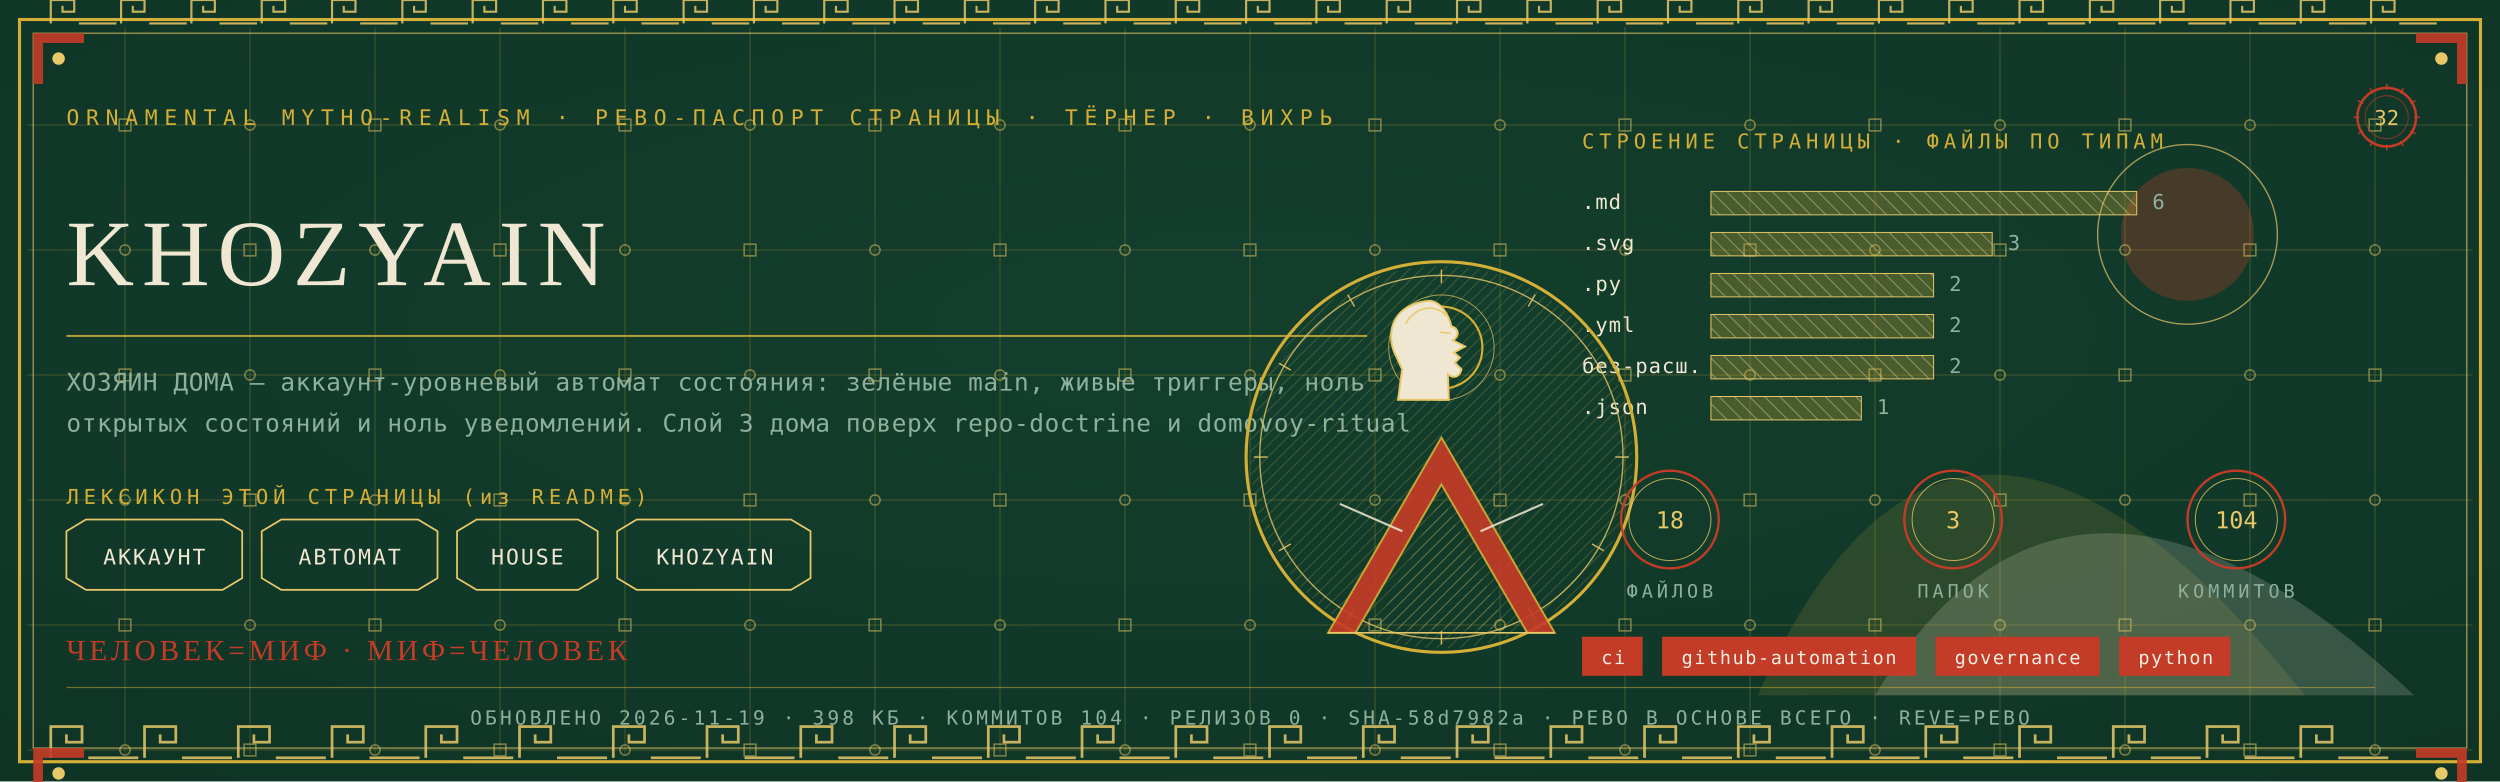
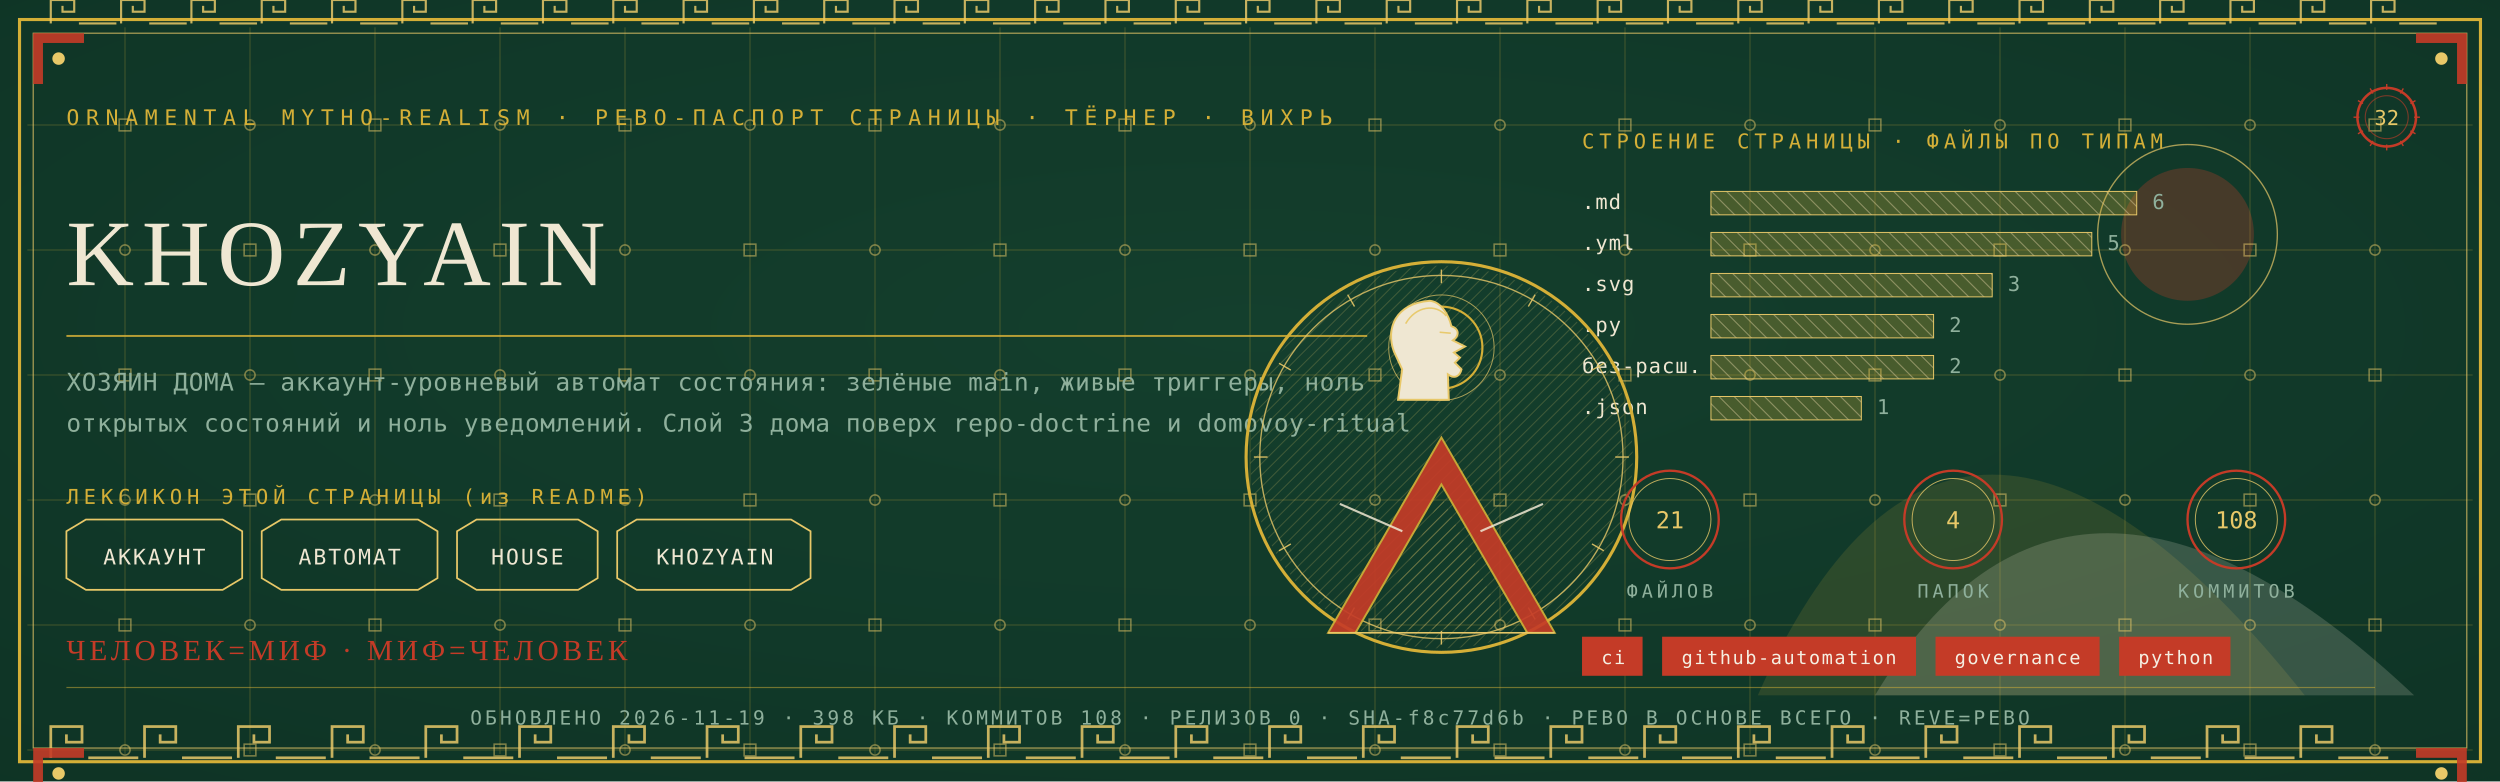
<svg xmlns="http://www.w3.org/2000/svg" viewBox="0 0 1280 400" width="1280" height="400">
  <defs>
    <radialGradient id="rp32" cx="0.5" cy="0.42" r="1.1">
      <stop offset="0" stop-color="#14402E" />
      <stop offset="1" stop-color="#0C2E21" />
    </radialGradient>
    <pattern id="hatchm" width="4.2" height="4.2" patternUnits="userSpaceOnUse" patternTransform="rotate(45)">
      <rect width="4.2" height="4.2" fill="none" />
      <line x1="0" y1="0" x2="0" y2="4.2" stroke="#E8C868" stroke-width="0.5" />
    </pattern>
    <pattern id="hatchv" width="5.5" height="5.5" patternUnits="userSpaceOnUse" patternTransform="rotate(-45)">
      <rect width="5.5" height="5.5" fill="none" />
      <line x1="0" y1="0" x2="0" y2="5.5" stroke="#EFE7D2" stroke-width="0.5" />
    </pattern>
  </defs>
  <rect width="1280" height="400" fill="#0C2E21" />
  <rect width="1280" height="400" fill="url(#rp32)" opacity="0.94" />
  <path d="M 900 356 Q 1000 130 1180 356 Z" fill="#D4AF37" opacity="0.14" />
  <path d="M 960 356 Q 1060 190 1236 356 Z" fill="#EFE7D2" opacity="0.18" />
  <circle cx="1120" cy="120" r="34" fill="#C43B27" opacity="0.30" />
  <circle cx="1120" cy="120" r="46" fill="none" stroke="#E8C868" stroke-width="0.7" opacity="0.7" />
  <g stroke="#D4AF37" stroke-width="0.45" opacity="0.30">
    <line x1="64" y1="14" x2="64" y2="386" />
    <line x1="128" y1="14" x2="128" y2="386" />
    <line x1="192" y1="14" x2="192" y2="386" />
    <line x1="256" y1="14" x2="256" y2="386" />
    <line x1="320" y1="14" x2="320" y2="386" />
    <line x1="384" y1="14" x2="384" y2="386" />
    <line x1="448" y1="14" x2="448" y2="386" />
    <line x1="512" y1="14" x2="512" y2="386" />
    <line x1="576" y1="14" x2="576" y2="386" />
    <line x1="640" y1="14" x2="640" y2="386" />
    <line x1="704" y1="14" x2="704" y2="386" />
    <line x1="768" y1="14" x2="768" y2="386" />
    <line x1="832" y1="14" x2="832" y2="386" />
    <line x1="896" y1="14" x2="896" y2="386" />
    <line x1="960" y1="14" x2="960" y2="386" />
    <line x1="1024" y1="14" x2="1024" y2="386" />
    <line x1="1088" y1="14" x2="1088" y2="386" />
    <line x1="1152" y1="14" x2="1152" y2="386" />
    <line x1="1216" y1="14" x2="1216" y2="386" />
    <line x1="14" y1="64" x2="1266" y2="64" />
    <line x1="14" y1="128" x2="1266" y2="128" />
    <line x1="14" y1="192" x2="1266" y2="192" />
    <line x1="14" y1="256" x2="1266" y2="256" />
    <line x1="14" y1="320" x2="1266" y2="320" />
    <line x1="14" y1="384" x2="1266" y2="384" />
  </g>
  <g fill="none" stroke="#E8C868" stroke-width="0.8" opacity="0.5">
    <rect x="61" y="61" width="6" height="6" />
    <circle cx="64" cy="128" r="2.6" />
    <rect x="61" y="189" width="6" height="6" />
    <circle cx="64" cy="256" r="2.6" />
    <rect x="61" y="317" width="6" height="6" />
    <circle cx="64" cy="384" r="2.6" />
    <circle cx="128" cy="64" r="2.6" />
    <rect x="125" y="125" width="6" height="6" />
    <circle cx="128" cy="192" r="2.6" />
    <rect x="125" y="253" width="6" height="6" />
    <circle cx="128" cy="320" r="2.6" />
    <rect x="125" y="381" width="6" height="6" />
    <rect x="189" y="61" width="6" height="6" />
    <circle cx="192" cy="128" r="2.6" />
    <rect x="189" y="189" width="6" height="6" />
    <circle cx="192" cy="256" r="2.6" />
    <rect x="189" y="317" width="6" height="6" />
    <circle cx="192" cy="384" r="2.6" />
    <circle cx="256" cy="64" r="2.6" />
    <rect x="253" y="125" width="6" height="6" />
    <circle cx="256" cy="192" r="2.6" />
    <rect x="253" y="253" width="6" height="6" />
    <circle cx="256" cy="320" r="2.6" />
    <rect x="253" y="381" width="6" height="6" />
    <rect x="317" y="61" width="6" height="6" />
    <circle cx="320" cy="128" r="2.6" />
    <rect x="317" y="189" width="6" height="6" />
    <circle cx="320" cy="256" r="2.6" />
    <rect x="317" y="317" width="6" height="6" />
    <circle cx="320" cy="384" r="2.6" />
    <circle cx="384" cy="64" r="2.6" />
    <rect x="381" y="125" width="6" height="6" />
    <circle cx="384" cy="192" r="2.6" />
    <rect x="381" y="253" width="6" height="6" />
    <circle cx="384" cy="320" r="2.6" />
    <rect x="381" y="381" width="6" height="6" />
    <rect x="445" y="61" width="6" height="6" />
    <circle cx="448" cy="128" r="2.6" />
    <rect x="445" y="189" width="6" height="6" />
    <circle cx="448" cy="256" r="2.6" />
    <rect x="445" y="317" width="6" height="6" />
    <circle cx="448" cy="384" r="2.6" />
    <circle cx="512" cy="64" r="2.6" />
    <rect x="509" y="125" width="6" height="6" />
    <circle cx="512" cy="192" r="2.6" />
    <rect x="509" y="253" width="6" height="6" />
    <circle cx="512" cy="320" r="2.6" />
    <rect x="509" y="381" width="6" height="6" />
    <rect x="573" y="61" width="6" height="6" />
    <circle cx="576" cy="128" r="2.6" />
    <rect x="573" y="189" width="6" height="6" />
    <circle cx="576" cy="256" r="2.6" />
    <rect x="573" y="317" width="6" height="6" />
    <circle cx="576" cy="384" r="2.6" />
    <circle cx="640" cy="64" r="2.6" />
    <rect x="637" y="125" width="6" height="6" />
    <circle cx="640" cy="192" r="2.6" />
    <rect x="637" y="253" width="6" height="6" />
    <circle cx="640" cy="320" r="2.6" />
    <rect x="637" y="381" width="6" height="6" />
    <rect x="701" y="61" width="6" height="6" />
    <circle cx="704" cy="128" r="2.6" />
    <rect x="701" y="189" width="6" height="6" />
    <circle cx="704" cy="256" r="2.6" />
    <rect x="701" y="317" width="6" height="6" />
    <circle cx="704" cy="384" r="2.6" />
    <circle cx="768" cy="64" r="2.6" />
    <rect x="765" y="125" width="6" height="6" />
    <circle cx="768" cy="192" r="2.6" />
    <rect x="765" y="253" width="6" height="6" />
    <circle cx="768" cy="320" r="2.6" />
    <rect x="765" y="381" width="6" height="6" />
    <rect x="829" y="61" width="6" height="6" />
    <circle cx="832" cy="128" r="2.6" />
    <rect x="829" y="189" width="6" height="6" />
    <circle cx="832" cy="256" r="2.6" />
    <rect x="829" y="317" width="6" height="6" />
    <circle cx="832" cy="384" r="2.6" />
    <circle cx="896" cy="64" r="2.6" />
    <rect x="893" y="125" width="6" height="6" />
    <circle cx="896" cy="192" r="2.6" />
    <rect x="893" y="253" width="6" height="6" />
    <circle cx="896" cy="320" r="2.6" />
    <rect x="893" y="381" width="6" height="6" />
    <rect x="957" y="61" width="6" height="6" />
    <circle cx="960" cy="128" r="2.6" />
    <rect x="957" y="189" width="6" height="6" />
    <circle cx="960" cy="256" r="2.6" />
    <rect x="957" y="317" width="6" height="6" />
    <circle cx="960" cy="384" r="2.6" />
    <circle cx="1024" cy="64" r="2.6" />
    <rect x="1021" y="125" width="6" height="6" />
    <circle cx="1024" cy="192" r="2.6" />
    <rect x="1021" y="253" width="6" height="6" />
    <circle cx="1024" cy="320" r="2.6" />
    <rect x="1021" y="381" width="6" height="6" />
    <rect x="1085" y="61" width="6" height="6" />
    <circle cx="1088" cy="128" r="2.6" />
    <rect x="1085" y="189" width="6" height="6" />
    <circle cx="1088" cy="256" r="2.6" />
    <rect x="1085" y="317" width="6" height="6" />
    <circle cx="1088" cy="384" r="2.6" />
    <circle cx="1152" cy="64" r="2.6" />
    <rect x="1149" y="125" width="6" height="6" />
    <circle cx="1152" cy="192" r="2.6" />
    <rect x="1149" y="253" width="6" height="6" />
    <circle cx="1152" cy="320" r="2.6" />
    <rect x="1149" y="381" width="6" height="6" />
    <rect x="1213" y="61" width="6" height="6" />
    <circle cx="1216" cy="128" r="2.6" />
    <rect x="1213" y="189" width="6" height="6" />
    <circle cx="1216" cy="256" r="2.6" />
    <rect x="1213" y="317" width="6" height="6" />
    <circle cx="1216" cy="384" r="2.6" />
  </g>
  <rect x="10" y="10" width="1260" height="380" fill="none" stroke="#D4AF37" stroke-width="1.6" />
  <rect x="17" y="17" width="1246" height="366" fill="none" stroke="#E8C868" stroke-width="0.6" opacity="0.75" />
  <g fill="none" stroke="#E8C868" stroke-width="1.4" opacity="0.85">
    <path d="M 26 388 L 26 372 L 42 372 L 42 380.0 L 34.0 380.0 L 34.0 376.0" />
    <line x1="45.2" y1="388" x2="70.8" y2="388" />
    <path d="M 74 388 L 74 372 L 90 372 L 90 380.0 L 82.0 380.0 L 82.0 376.0" />
    <line x1="93.2" y1="388" x2="118.8" y2="388" />
    <path d="M 122 388 L 122 372 L 138 372 L 138 380.0 L 130.0 380.0 L 130.0 376.0" />
    <line x1="141.2" y1="388" x2="166.8" y2="388" />
    <path d="M 170 388 L 170 372 L 186 372 L 186 380.0 L 178.0 380.0 L 178.0 376.0" />
    <line x1="189.2" y1="388" x2="214.8" y2="388" />
    <path d="M 218 388 L 218 372 L 234 372 L 234 380.0 L 226.0 380.0 L 226.0 376.0" />
    <line x1="237.2" y1="388" x2="262.8" y2="388" />
    <path d="M 266 388 L 266 372 L 282 372 L 282 380.0 L 274.0 380.0 L 274.0 376.0" />
    <line x1="285.2" y1="388" x2="310.8" y2="388" />
    <path d="M 314 388 L 314 372 L 330 372 L 330 380.0 L 322.0 380.0 L 322.0 376.0" />
    <line x1="333.2" y1="388" x2="358.8" y2="388" />
    <path d="M 362 388 L 362 372 L 378 372 L 378 380.0 L 370.0 380.0 L 370.0 376.0" />
    <line x1="381.2" y1="388" x2="406.8" y2="388" />
    <path d="M 410 388 L 410 372 L 426 372 L 426 380.0 L 418.0 380.0 L 418.0 376.0" />
    <line x1="429.2" y1="388" x2="454.8" y2="388" />
    <path d="M 458 388 L 458 372 L 474 372 L 474 380.0 L 466.0 380.0 L 466.0 376.0" />
    <line x1="477.2" y1="388" x2="502.8" y2="388" />
    <path d="M 506 388 L 506 372 L 522 372 L 522 380.0 L 514.0 380.0 L 514.0 376.0" />
    <line x1="525.2" y1="388" x2="550.8" y2="388" />
    <path d="M 554 388 L 554 372 L 570 372 L 570 380.0 L 562.0 380.0 L 562.0 376.0" />
    <line x1="573.2" y1="388" x2="598.8" y2="388" />
    <path d="M 602 388 L 602 372 L 618 372 L 618 380.0 L 610.0 380.0 L 610.0 376.0" />
    <line x1="621.2" y1="388" x2="646.8" y2="388" />
    <path d="M 650 388 L 650 372 L 666 372 L 666 380.0 L 658.0 380.0 L 658.0 376.0" />
    <line x1="669.2" y1="388" x2="694.8" y2="388" />
    <path d="M 698 388 L 698 372 L 714 372 L 714 380.0 L 706.0 380.0 L 706.0 376.0" />
    <line x1="717.2" y1="388" x2="742.8" y2="388" />
    <path d="M 746 388 L 746 372 L 762 372 L 762 380.0 L 754.0 380.0 L 754.0 376.0" />
    <line x1="765.2" y1="388" x2="790.8" y2="388" />
    <path d="M 794 388 L 794 372 L 810 372 L 810 380.0 L 802.0 380.0 L 802.0 376.0" />
    <line x1="813.2" y1="388" x2="838.8" y2="388" />
    <path d="M 842 388 L 842 372 L 858 372 L 858 380.0 L 850.0 380.0 L 850.0 376.0" />
    <line x1="861.2" y1="388" x2="886.8" y2="388" />
    <path d="M 890 388 L 890 372 L 906 372 L 906 380.0 L 898.0 380.0 L 898.0 376.0" />
    <line x1="909.2" y1="388" x2="934.8" y2="388" />
    <path d="M 938 388 L 938 372 L 954 372 L 954 380.0 L 946.0 380.0 L 946.0 376.0" />
    <line x1="957.2" y1="388" x2="982.8" y2="388" />
    <path d="M 986 388 L 986 372 L 1002 372 L 1002 380.0 L 994.0 380.0 L 994.0 376.0" />
    <line x1="1005.2" y1="388" x2="1030.8" y2="388" />
    <path d="M 1034 388 L 1034 372 L 1050 372 L 1050 380.0 L 1042.0 380.0 L 1042.0 376.0" />
    <line x1="1053.2" y1="388" x2="1078.8" y2="388" />
    <path d="M 1082 388 L 1082 372 L 1098 372 L 1098 380.0 L 1090.0 380.0 L 1090.0 376.0" />
    <line x1="1101.2" y1="388" x2="1126.8" y2="388" />
    <path d="M 1130 388 L 1130 372 L 1146 372 L 1146 380.0 L 1138.0 380.0 L 1138.0 376.0" />
    <line x1="1149.2" y1="388" x2="1174.8" y2="388" />
    <path d="M 1178 388 L 1178 372 L 1194 372 L 1194 380.0 L 1186.0 380.0 L 1186.0 376.0" />
    <line x1="1197.2" y1="388" x2="1222.8" y2="388" />
  </g>
  <g fill="none" stroke="#E8C868" stroke-width="1.1" opacity="0.85">
    <path d="M 26 12 L 26 0 L 38 0 L 38 6.0 L 32.0 6.0 L 32.0 3.0" />
    <line x1="40.4" y1="12" x2="59.6" y2="12" />
    <path d="M 62 12 L 62 0 L 74 0 L 74 6.0 L 68.0 6.0 L 68.0 3.0" />
    <line x1="76.4" y1="12" x2="95.6" y2="12" />
    <path d="M 98 12 L 98 0 L 110 0 L 110 6.0 L 104.0 6.0 L 104.0 3.0" />
    <line x1="112.4" y1="12" x2="131.6" y2="12" />
    <path d="M 134 12 L 134 0 L 146 0 L 146 6.0 L 140.0 6.0 L 140.0 3.0" />
    <line x1="148.4" y1="12" x2="167.6" y2="12" />
    <path d="M 170 12 L 170 0 L 182 0 L 182 6.0 L 176.0 6.0 L 176.0 3.0" />
    <line x1="184.4" y1="12" x2="203.6" y2="12" />
    <path d="M 206 12 L 206 0 L 218 0 L 218 6.0 L 212.0 6.0 L 212.0 3.0" />
    <line x1="220.4" y1="12" x2="239.6" y2="12" />
    <path d="M 242 12 L 242 0 L 254 0 L 254 6.0 L 248.0 6.0 L 248.0 3.0" />
    <line x1="256.4" y1="12" x2="275.6" y2="12" />
    <path d="M 278 12 L 278 0 L 290 0 L 290 6.0 L 284.0 6.0 L 284.0 3.0" />
    <line x1="292.4" y1="12" x2="311.6" y2="12" />
    <path d="M 314 12 L 314 0 L 326 0 L 326 6.0 L 320.0 6.0 L 320.0 3.0" />
    <line x1="328.4" y1="12" x2="347.6" y2="12" />
    <path d="M 350 12 L 350 0 L 362 0 L 362 6.0 L 356.0 6.0 L 356.0 3.0" />
    <line x1="364.4" y1="12" x2="383.6" y2="12" />
    <path d="M 386 12 L 386 0 L 398 0 L 398 6.0 L 392.0 6.0 L 392.0 3.0" />
    <line x1="400.4" y1="12" x2="419.6" y2="12" />
    <path d="M 422 12 L 422 0 L 434 0 L 434 6.0 L 428.0 6.0 L 428.0 3.0" />
    <line x1="436.4" y1="12" x2="455.6" y2="12" />
    <path d="M 458 12 L 458 0 L 470 0 L 470 6.0 L 464.0 6.0 L 464.0 3.0" />
    <line x1="472.4" y1="12" x2="491.6" y2="12" />
    <path d="M 494 12 L 494 0 L 506 0 L 506 6.0 L 500.0 6.0 L 500.0 3.0" />
    <line x1="508.4" y1="12" x2="527.6" y2="12" />
    <path d="M 530 12 L 530 0 L 542 0 L 542 6.0 L 536.0 6.0 L 536.0 3.0" />
    <line x1="544.4" y1="12" x2="563.6" y2="12" />
    <path d="M 566 12 L 566 0 L 578 0 L 578 6.0 L 572.0 6.0 L 572.0 3.0" />
    <line x1="580.4" y1="12" x2="599.6" y2="12" />
    <path d="M 602 12 L 602 0 L 614 0 L 614 6.0 L 608.0 6.0 L 608.0 3.0" />
    <line x1="616.4" y1="12" x2="635.6" y2="12" />
    <path d="M 638 12 L 638 0 L 650 0 L 650 6.0 L 644.0 6.0 L 644.0 3.0" />
    <line x1="652.4" y1="12" x2="671.6" y2="12" />
    <path d="M 674 12 L 674 0 L 686 0 L 686 6.0 L 680.0 6.0 L 680.0 3.0" />
    <line x1="688.4" y1="12" x2="707.6" y2="12" />
    <path d="M 710 12 L 710 0 L 722 0 L 722 6.0 L 716.0 6.0 L 716.0 3.0" />
    <line x1="724.4" y1="12" x2="743.6" y2="12" />
    <path d="M 746 12 L 746 0 L 758 0 L 758 6.0 L 752.0 6.0 L 752.0 3.0" />
    <line x1="760.4" y1="12" x2="779.6" y2="12" />
    <path d="M 782 12 L 782 0 L 794 0 L 794 6.0 L 788.0 6.0 L 788.0 3.0" />
    <line x1="796.4" y1="12" x2="815.6" y2="12" />
    <path d="M 818 12 L 818 0 L 830 0 L 830 6.0 L 824.0 6.0 L 824.0 3.0" />
    <line x1="832.4" y1="12" x2="851.6" y2="12" />
    <path d="M 854 12 L 854 0 L 866 0 L 866 6.0 L 860.0 6.0 L 860.0 3.0" />
    <line x1="868.4" y1="12" x2="887.6" y2="12" />
    <path d="M 890 12 L 890 0 L 902 0 L 902 6.0 L 896.0 6.0 L 896.0 3.0" />
    <line x1="904.4" y1="12" x2="923.6" y2="12" />
    <path d="M 926 12 L 926 0 L 938 0 L 938 6.0 L 932.0 6.0 L 932.0 3.0" />
    <line x1="940.4" y1="12" x2="959.6" y2="12" />
    <path d="M 962 12 L 962 0 L 974 0 L 974 6.0 L 968.0 6.0 L 968.0 3.0" />
    <line x1="976.4" y1="12" x2="995.6" y2="12" />
    <path d="M 998 12 L 998 0 L 1010 0 L 1010 6.0 L 1004.0 6.0 L 1004.0 3.0" />
    <line x1="1012.4" y1="12" x2="1031.6" y2="12" />
    <path d="M 1034 12 L 1034 0 L 1046 0 L 1046 6.0 L 1040.0 6.0 L 1040.0 3.0" />
    <line x1="1048.4" y1="12" x2="1067.6" y2="12" />
    <path d="M 1070 12 L 1070 0 L 1082 0 L 1082 6.0 L 1076.0 6.0 L 1076.0 3.0" />
    <line x1="1084.4" y1="12" x2="1103.6" y2="12" />
    <path d="M 1106 12 L 1106 0 L 1118 0 L 1118 6.0 L 1112.0 6.0 L 1112.0 3.0" />
    <line x1="1120.4" y1="12" x2="1139.6" y2="12" />
    <path d="M 1142 12 L 1142 0 L 1154 0 L 1154 6.0 L 1148.0 6.0 L 1148.0 3.0" />
    <line x1="1156.4" y1="12" x2="1175.6" y2="12" />
    <path d="M 1178 12 L 1178 0 L 1190 0 L 1190 6.0 L 1184.0 6.0 L 1184.0 3.0" />
    <line x1="1192.4" y1="12" x2="1211.6" y2="12" />
    <path d="M 1214 12 L 1214 0 L 1226 0 L 1226 6.0 L 1220.0 6.0 L 1220.0 3.0" />
    <line x1="1228.4" y1="12" x2="1247.6" y2="12" />
  </g>
  <g transform="translate(17,17) scale(1,1)">
    <path d="M 0 0 L 26 0 L 26 5 L 5 5 L 5 26 L 0 26 Z" fill="#C43B27" opacity="0.9" />
    <circle cx="13" cy="13" r="3.2" fill="#E8C868" />
  </g>
  <g transform="translate(1263,17) scale(-1,1)">
    <path d="M 0 0 L 26 0 L 26 5 L 5 5 L 5 26 L 0 26 Z" fill="#C43B27" opacity="0.9" />
    <circle cx="13" cy="13" r="3.2" fill="#E8C868" />
  </g>
  <g transform="translate(17,383) scale(1,1)">
    <path d="M 0 0 L 26 0 L 26 5 L 5 5 L 5 26 L 0 26 Z" fill="#C43B27" opacity="0.9" />
    <circle cx="13" cy="13" r="3.2" fill="#E8C868" />
  </g>
  <g transform="translate(1263,383) scale(-1,1)">
    <path d="M 0 0 L 26 0 L 26 5 L 5 5 L 5 26 L 0 26 Z" fill="#C43B27" opacity="0.9" />
    <circle cx="13" cy="13" r="3.2" fill="#E8C868" />
  </g>
  <text x="34" y="64" font-family="'Cascadia Mono', ui-monospace, Consolas, monospace" font-size="11" fill="#D4AF37" letter-spacing="3.4">ORNAMENTAL MYTHO-REALISM · РЕВО-ПАСПОРТ СТРАНИЦЫ · ТЁРНЕР · ВИХРЬ</text>
  <g transform="translate(1222,60)">
    <circle r="15" fill="none" stroke="#C43B27" stroke-width="1.3" />
    <circle r="11" fill="none" stroke="#C43B27" stroke-width="0.55" opacity="0.6" />
    <text y="4" text-anchor="middle" font-family="'Cascadia Mono', ui-monospace, Consolas, monospace" font-size="10.5" fill="#E8C868">32</text>
    <g stroke="#C43B27" stroke-width="0.7">
      <line x1="0" y1="-17" x2="0" y2="-14" transform="rotate(0)" />
      <line x1="0" y1="-17" x2="0" y2="-14" transform="rotate(30)" />
      <line x1="0" y1="-17" x2="0" y2="-14" transform="rotate(60)" />
      <line x1="0" y1="-17" x2="0" y2="-14" transform="rotate(90)" />
      <line x1="0" y1="-17" x2="0" y2="-14" transform="rotate(120)" />
      <line x1="0" y1="-17" x2="0" y2="-14" transform="rotate(150)" />
      <line x1="0" y1="-17" x2="0" y2="-14" transform="rotate(180)" />
      <line x1="0" y1="-17" x2="0" y2="-14" transform="rotate(210)" />
      <line x1="0" y1="-17" x2="0" y2="-14" transform="rotate(240)" />
      <line x1="0" y1="-17" x2="0" y2="-14" transform="rotate(270)" />
      <line x1="0" y1="-17" x2="0" y2="-14" transform="rotate(300)" />
      <line x1="0" y1="-17" x2="0" y2="-14" transform="rotate(330)" />
    </g>
  </g>
  <text x="34" y="146" font-family="Georgia, 'Times New Roman', serif" font-size="48.0" fill="#EFE7D2" letter-spacing="4">KHOZYAIN</text>
  <line x1="34" y1="172" x2="700" y2="172" stroke="#D4AF37" stroke-width="1" opacity="0.85" />
  <text x="34" y="200" font-family="'Cascadia Mono', ui-monospace, Consolas, monospace" font-size="12.5" fill="#8FB09C" letter-spacing="0.3">ХОЗЯИН ДОМА — аккаунт-уровневый автомат состояния: зелёные main, живые триггеры, ноль</text>
  <text x="34" y="221" font-family="'Cascadia Mono', ui-monospace, Consolas, monospace" font-size="12.5" fill="#8FB09C" letter-spacing="0.3">открытых состояний и ноль уведомлений. Слой 3 дома поверх repo-doctrine и domovoy-ritual</text>
  <text x="34" y="258" font-family="'Cascadia Mono', ui-monospace, Consolas, monospace" font-size="10.5" fill="#D4AF37" letter-spacing="2.5">ЛЕКСИКОН ЭТОЙ СТРАНИЦЫ (из README)</text>
  <path d="M 34 272 L 44 266 L 114 266 L 124 272 L 124 296 L 114 302 L 44 302 L 34 296 Z" fill="none" stroke="#E8C868" stroke-width="0.9" />
  <text x="79" y="289" text-anchor="middle" font-family="'Cascadia Mono', ui-monospace, Consolas, monospace" font-size="11" fill="#EFE7D2" letter-spacing="1">АККАУНТ</text>
  <path d="M 134 272 L 144 266 L 214 266 L 224 272 L 224 296 L 214 302 L 144 302 L 134 296 Z" fill="none" stroke="#E8C868" stroke-width="0.9" />
  <text x="179" y="289" text-anchor="middle" font-family="'Cascadia Mono', ui-monospace, Consolas, monospace" font-size="11" fill="#EFE7D2" letter-spacing="1">АВТОМАТ</text>
  <path d="M 234 272 L 244 266 L 296 266 L 306 272 L 306 296 L 296 302 L 244 302 L 234 296 Z" fill="none" stroke="#E8C868" stroke-width="0.9" />
  <text x="270" y="289" text-anchor="middle" font-family="'Cascadia Mono', ui-monospace, Consolas, monospace" font-size="11" fill="#EFE7D2" letter-spacing="1">HOUSE</text>
  <path d="M 316 272 L 326 266 L 405 266 L 415 272 L 415 296 L 405 302 L 326 302 L 316 296 Z" fill="none" stroke="#E8C868" stroke-width="0.9" />
  <text x="366" y="289" text-anchor="middle" font-family="'Cascadia Mono', ui-monospace, Consolas, monospace" font-size="11" fill="#EFE7D2" letter-spacing="1">KHOZYAIN</text>
  <text x="810" y="76" font-family="'Cascadia Mono', ui-monospace, Consolas, monospace" font-size="10.5" fill="#D4AF37" letter-spacing="2.5">СТРОЕНИЕ СТРАНИЦЫ · ФАЙЛЫ ПО ТИПАМ</text>
  <text x="810" y="107" font-family="'Cascadia Mono', ui-monospace, Consolas, monospace" font-size="10.5" fill="#EFE7D2" letter-spacing="0.5">.md</text>
  <rect x="876" y="98" width="218" height="12" fill="url(#hatchv)" opacity="0.9" />
  <rect x="876" y="98" width="218" height="12" fill="#D4AF37" opacity="0.28" />
  <rect x="876" y="98" width="218" height="12" fill="none" stroke="#E8C868" stroke-width="0.5" />
  <text x="1102" y="107" font-family="'Cascadia Mono', ui-monospace, Consolas, monospace" font-size="10.5" fill="#8FB09C">6</text>
-   <text x="810" y="128" font-family="'Cascadia Mono', ui-monospace, Consolas, monospace" font-size="10.5" fill="#EFE7D2" letter-spacing="0.5">.svg</text>
-   <rect x="876" y="119" width="144" height="12" fill="url(#hatchv)" opacity="0.9" />
-   <rect x="876" y="119" width="144" height="12" fill="#D4AF37" opacity="0.28" />
-   <rect x="876" y="119" width="144" height="12" fill="none" stroke="#E8C868" stroke-width="0.5" />
-   <text x="1028" y="128" font-family="'Cascadia Mono', ui-monospace, Consolas, monospace" font-size="10.5" fill="#8FB09C">3</text>
-   <text x="810" y="149" font-family="'Cascadia Mono', ui-monospace, Consolas, monospace" font-size="10.5" fill="#EFE7D2" letter-spacing="0.5">.py</text>
-   <rect x="876" y="140" width="114" height="12" fill="url(#hatchv)" opacity="0.9" />
-   <rect x="876" y="140" width="114" height="12" fill="#D4AF37" opacity="0.28" />
-   <rect x="876" y="140" width="114" height="12" fill="none" stroke="#E8C868" stroke-width="0.5" />
-   <text x="998" y="149" font-family="'Cascadia Mono', ui-monospace, Consolas, monospace" font-size="10.5" fill="#8FB09C">2</text>
-   <text x="810" y="170" font-family="'Cascadia Mono', ui-monospace, Consolas, monospace" font-size="10.5" fill="#EFE7D2" letter-spacing="0.5">.yml</text>
+   <text x="810" y="128" font-family="'Cascadia Mono', ui-monospace, Consolas, monospace" font-size="10.5" fill="#EFE7D2" letter-spacing="0.5">.yml</text>
+   <rect x="876" y="119" width="195" height="12" fill="url(#hatchv)" opacity="0.9" />
+   <rect x="876" y="119" width="195" height="12" fill="#D4AF37" opacity="0.28" />
+   <rect x="876" y="119" width="195" height="12" fill="none" stroke="#E8C868" stroke-width="0.5" />
+   <text x="1079" y="128" font-family="'Cascadia Mono', ui-monospace, Consolas, monospace" font-size="10.5" fill="#8FB09C">5</text>
+   <text x="810" y="149" font-family="'Cascadia Mono', ui-monospace, Consolas, monospace" font-size="10.5" fill="#EFE7D2" letter-spacing="0.5">.svg</text>
+   <rect x="876" y="140" width="144" height="12" fill="url(#hatchv)" opacity="0.9" />
+   <rect x="876" y="140" width="144" height="12" fill="#D4AF37" opacity="0.28" />
+   <rect x="876" y="140" width="144" height="12" fill="none" stroke="#E8C868" stroke-width="0.5" />
+   <text x="1028" y="149" font-family="'Cascadia Mono', ui-monospace, Consolas, monospace" font-size="10.5" fill="#8FB09C">3</text>
+   <text x="810" y="170" font-family="'Cascadia Mono', ui-monospace, Consolas, monospace" font-size="10.5" fill="#EFE7D2" letter-spacing="0.5">.py</text>
  <rect x="876" y="161" width="114" height="12" fill="url(#hatchv)" opacity="0.9" />
  <rect x="876" y="161" width="114" height="12" fill="#D4AF37" opacity="0.28" />
  <rect x="876" y="161" width="114" height="12" fill="none" stroke="#E8C868" stroke-width="0.5" />
  <text x="998" y="170" font-family="'Cascadia Mono', ui-monospace, Consolas, monospace" font-size="10.5" fill="#8FB09C">2</text>
  <text x="810" y="191" font-family="'Cascadia Mono', ui-monospace, Consolas, monospace" font-size="10.5" fill="#EFE7D2" letter-spacing="0.5">без-расш.</text>
  <rect x="876" y="182" width="114" height="12" fill="url(#hatchv)" opacity="0.9" />
  <rect x="876" y="182" width="114" height="12" fill="#D4AF37" opacity="0.28" />
  <rect x="876" y="182" width="114" height="12" fill="none" stroke="#E8C868" stroke-width="0.5" />
  <text x="998" y="191" font-family="'Cascadia Mono', ui-monospace, Consolas, monospace" font-size="10.5" fill="#8FB09C">2</text>
  <text x="810" y="212" font-family="'Cascadia Mono', ui-monospace, Consolas, monospace" font-size="10.5" fill="#EFE7D2" letter-spacing="0.5">.json</text>
  <rect x="876" y="203" width="77" height="12" fill="url(#hatchv)" opacity="0.9" />
  <rect x="876" y="203" width="77" height="12" fill="#D4AF37" opacity="0.28" />
  <rect x="876" y="203" width="77" height="12" fill="none" stroke="#E8C868" stroke-width="0.5" />
  <text x="961" y="212" font-family="'Cascadia Mono', ui-monospace, Consolas, monospace" font-size="10.5" fill="#8FB09C">1</text>
  <g transform="translate(738,234)">
    <circle r="100" fill="none" stroke="#D4AF37" stroke-width="1.6" />
    <circle r="93" fill="none" stroke="#E8C868" stroke-width="0.7" opacity="0.8" />
    <circle r="98" fill="url(#hatchm)" opacity="0.4" />
    <g stroke="#E8C868" stroke-width="0.7" opacity="0.9">
      <line x1="0" y1="-96" x2="0" y2="-89" transform="rotate(0)" />
      <line x1="0" y1="-96" x2="0" y2="-89" transform="rotate(30)" />
      <line x1="0" y1="-96" x2="0" y2="-89" transform="rotate(60)" />
      <line x1="0" y1="-96" x2="0" y2="-89" transform="rotate(90)" />
      <line x1="0" y1="-96" x2="0" y2="-89" transform="rotate(120)" />
      <line x1="0" y1="-96" x2="0" y2="-89" transform="rotate(150)" />
      <line x1="0" y1="-96" x2="0" y2="-89" transform="rotate(180)" />
      <line x1="0" y1="-96" x2="0" y2="-89" transform="rotate(210)" />
      <line x1="0" y1="-96" x2="0" y2="-89" transform="rotate(240)" />
      <line x1="0" y1="-96" x2="0" y2="-89" transform="rotate(270)" />
      <line x1="0" y1="-96" x2="0" y2="-89" transform="rotate(300)" />
      <line x1="0" y1="-96" x2="0" y2="-89" transform="rotate(330)" />
    </g>
    <circle cy="-56" r="21" fill="none" stroke="#D4AF37" stroke-width="1.1" />
    <circle cy="-56" r="27" fill="none" stroke="#E8C868" stroke-width="0.5" opacity="0.7" />
    <path d="M -6.0 -80.0 C -23.5 -78.7 -28.7 -65.7 -24.3 -54.0 L -20.1 -44.9 L -22.2 -29.3 L 3.8 -29.3 L 3.3 -42.3 C 6.9 -39.7 9.5 -41.5 10.3 -44.9 L 6.9 -48.3 L 9.5 -50.9 L 6.4 -53.5 L 12.1 -56.6 L 5.9 -59.7 C 9.5 -62.3 9.0 -65.7 5.1 -67.0 C 3.8 -72.7 -0.1 -79.5 -6.0 -80.0 Z" fill="#EFE7D2" stroke="#E8C868" stroke-width="1.0" />
    <g fill="none" stroke="#E8C868" stroke-width="0.8" opacity="0.95">
      <path d="M -18.3 -68.3 C -13.1 -77.4 -2.7 -78.7 2.5 -72.2" />
      <path d="M -0.9 -63.9 L 4.8 -63.4" />
    </g>
    <path d="M -58.0 90.0 L 0 -10.0 L 58.0 90.0 L 44.0 90.0 L 0 14.0 L -44.0 90.0 Z" fill="#C43B27" opacity="0.92" stroke="#D4AF37" stroke-width="1.0" />
    <path d="M -34.0 88.0 L 0 20.0 L 34.0 88.0" fill="url(#hatchm)" opacity="0.5" stroke="none" />
    <path d="M -58.0 90.0 L 58.0 90.0" fill="none" stroke="#E8C868" stroke-width="0.8" />
    <path d="M -52.0 24.0 L -20.0 38.0" fill="none" stroke="#EFE7D2" stroke-width="1.1" opacity="0.85" />
    <path d="M 52.0 24.0 L 20.0 38.0" fill="none" stroke="#EFE7D2" stroke-width="1.1" opacity="0.85" />
  </g>
  <g transform="translate(855,266)">
    <circle r="25" fill="none" stroke="#C43B27" stroke-width="1.2" />
    <circle r="21" fill="none" stroke="#E8C868" stroke-width="0.5" opacity="0.8" />
-     <text y="4.5" text-anchor="middle" font-family="'Cascadia Mono', ui-monospace, Consolas, monospace" font-size="12" fill="#E8C868">18</text>
+     <text y="4.5" text-anchor="middle" font-family="'Cascadia Mono', ui-monospace, Consolas, monospace" font-size="12" fill="#E8C868">21</text>
    <text y="40" text-anchor="middle" font-family="'Cascadia Mono', ui-monospace, Consolas, monospace" font-size="9.5" fill="#8FB09C" letter-spacing="2">ФАЙЛОВ</text>
  </g>
  <g transform="translate(1000,266)">
    <circle r="25" fill="none" stroke="#C43B27" stroke-width="1.2" />
    <circle r="21" fill="none" stroke="#E8C868" stroke-width="0.5" opacity="0.8" />
-     <text y="4.5" text-anchor="middle" font-family="'Cascadia Mono', ui-monospace, Consolas, monospace" font-size="12" fill="#E8C868">3</text>
+     <text y="4.5" text-anchor="middle" font-family="'Cascadia Mono', ui-monospace, Consolas, monospace" font-size="12" fill="#E8C868">4</text>
    <text y="40" text-anchor="middle" font-family="'Cascadia Mono', ui-monospace, Consolas, monospace" font-size="9.5" fill="#8FB09C" letter-spacing="2">ПАПОК</text>
  </g>
  <g transform="translate(1145,266)">
    <circle r="25" fill="none" stroke="#C43B27" stroke-width="1.2" />
    <circle r="21" fill="none" stroke="#E8C868" stroke-width="0.5" opacity="0.8" />
-     <text y="4.5" text-anchor="middle" font-family="'Cascadia Mono', ui-monospace, Consolas, monospace" font-size="12" fill="#E8C868">104</text>
+     <text y="4.5" text-anchor="middle" font-family="'Cascadia Mono', ui-monospace, Consolas, monospace" font-size="12" fill="#E8C868">108</text>
    <text y="40" text-anchor="middle" font-family="'Cascadia Mono', ui-monospace, Consolas, monospace" font-size="9.5" fill="#8FB09C" letter-spacing="2">КОММИТОВ</text>
  </g>
  <rect x="810" y="326" rx="0" width="31" height="20" fill="#C43B27" />
  <text x="826" y="340" text-anchor="middle" font-family="'Cascadia Mono', ui-monospace, Consolas, monospace" font-size="9.5" fill="#F5EFE2" letter-spacing="0.8">ci</text>
  <rect x="851" y="326" rx="0" width="130" height="20" fill="#C43B27" />
  <text x="916" y="340" text-anchor="middle" font-family="'Cascadia Mono', ui-monospace, Consolas, monospace" font-size="9.5" fill="#F5EFE2" letter-spacing="0.8">github-automation</text>
  <rect x="991" y="326" rx="0" width="84" height="20" fill="#C43B27" />
  <text x="1033" y="340" text-anchor="middle" font-family="'Cascadia Mono', ui-monospace, Consolas, monospace" font-size="9.5" fill="#F5EFE2" letter-spacing="0.8">governance</text>
  <rect x="1085" y="326" rx="0" width="57" height="20" fill="#C43B27" />
  <text x="1114" y="340" text-anchor="middle" font-family="'Cascadia Mono', ui-monospace, Consolas, monospace" font-size="9.5" fill="#F5EFE2" letter-spacing="0.8">python</text>
  <text x="34" y="338" font-family="Georgia, 'Times New Roman', serif" font-size="15" fill="#C43B27" letter-spacing="2">ЧЕЛОВЕК=МИФ · МИФ=ЧЕЛОВЕК</text>
  <line x1="34" y1="352" x2="1216" y2="352" stroke="#D4AF37" stroke-width="0.6" opacity="0.5" />
-   <text x="640" y="371" text-anchor="middle" font-family="'Cascadia Mono', ui-monospace, Consolas, monospace" font-size="10" fill="#8FB09C" letter-spacing="1.6">ОБНОВЛЕНО 2026-11-19 · 398 КБ · КОММИТОВ 104 · РЕЛИЗОВ 0 · SHA-58d7982a · РЕВО В ОСНОВЕ ВСЕГО · REVE=РЕВО</text>
+   <text x="640" y="371" text-anchor="middle" font-family="'Cascadia Mono', ui-monospace, Consolas, monospace" font-size="10" fill="#8FB09C" letter-spacing="1.6">ОБНОВЛЕНО 2026-11-19 · 398 КБ · КОММИТОВ 108 · РЕЛИЗОВ 0 · SHA-f8c77d6b · РЕВО В ОСНОВЕ ВСЕГО · REVE=РЕВО</text>
</svg>
